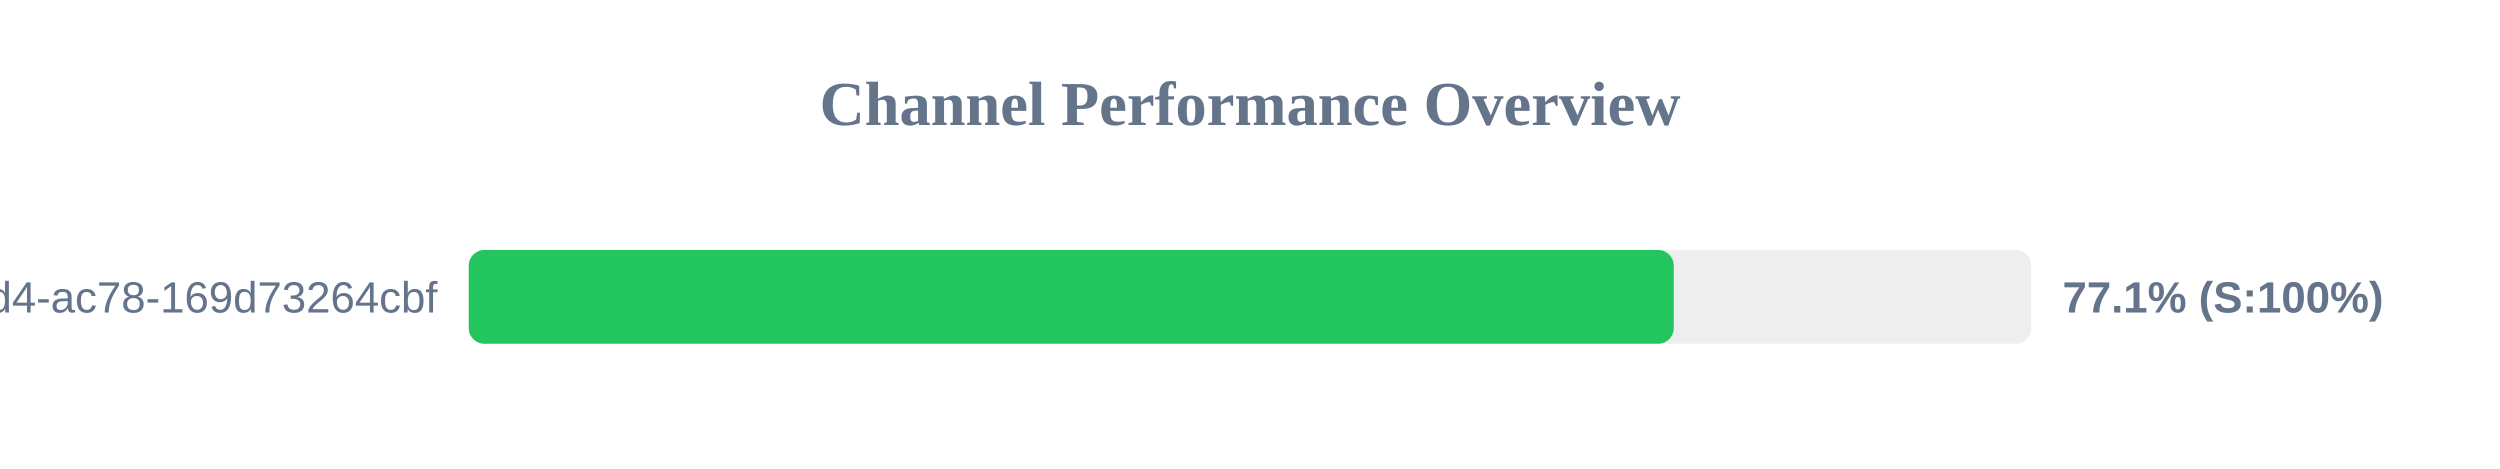
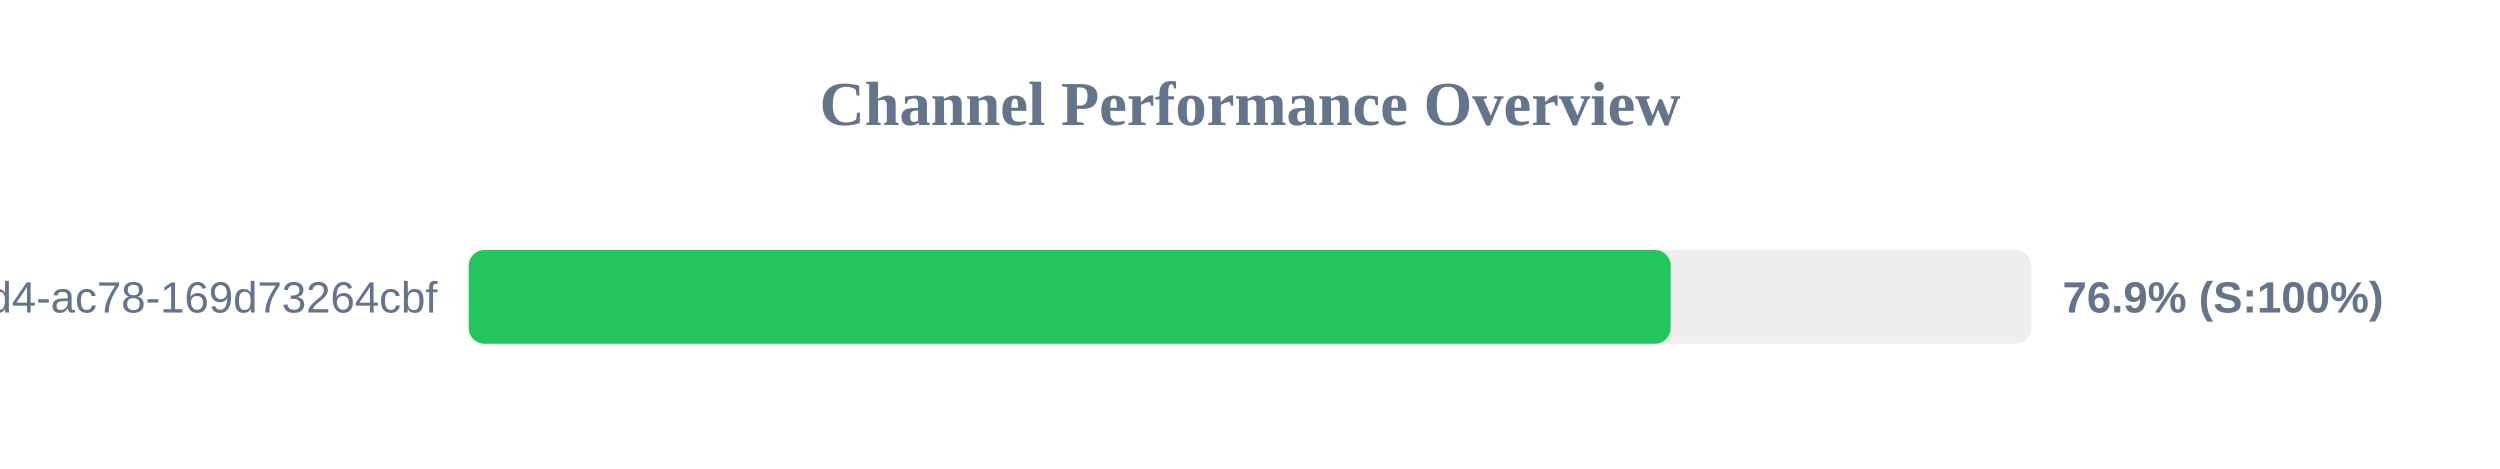
<svg xmlns="http://www.w3.org/2000/svg" width="800" height="150" version="1.1">
  <style>
        .row { font: 14px Arial; fill: #64748b; }
        .score { font: bold 14px Arial; fill: #64748b; }
    </style>
  <text x="400" y="40" text-anchor="middle" font-size="20px" font-weight="bold" fill="#64748b">Channel Performance Overview</text>
  <rect x="150" y="80" width="500" height="30" fill="#eee" rx="5" />
-   <rect x="150" y="80" width="385.6" height="30" fill="#22c55e" rx="5" />
+   <rect x="150" y="80" width="384.6" height="30" fill="#22c55e" rx="5" />
  <text x="140" y="100" text-anchor="end" class="row">?uuid=48c2c901-72e6-46d4-ac78-169d73264cbf</text>
-   <text x="660" y="100" text-anchor="start" class="score">77.1% (S:100%)</text>
+   <text x="660" y="100" text-anchor="start" class="score">76.9% (S:100%)</text>
</svg>
